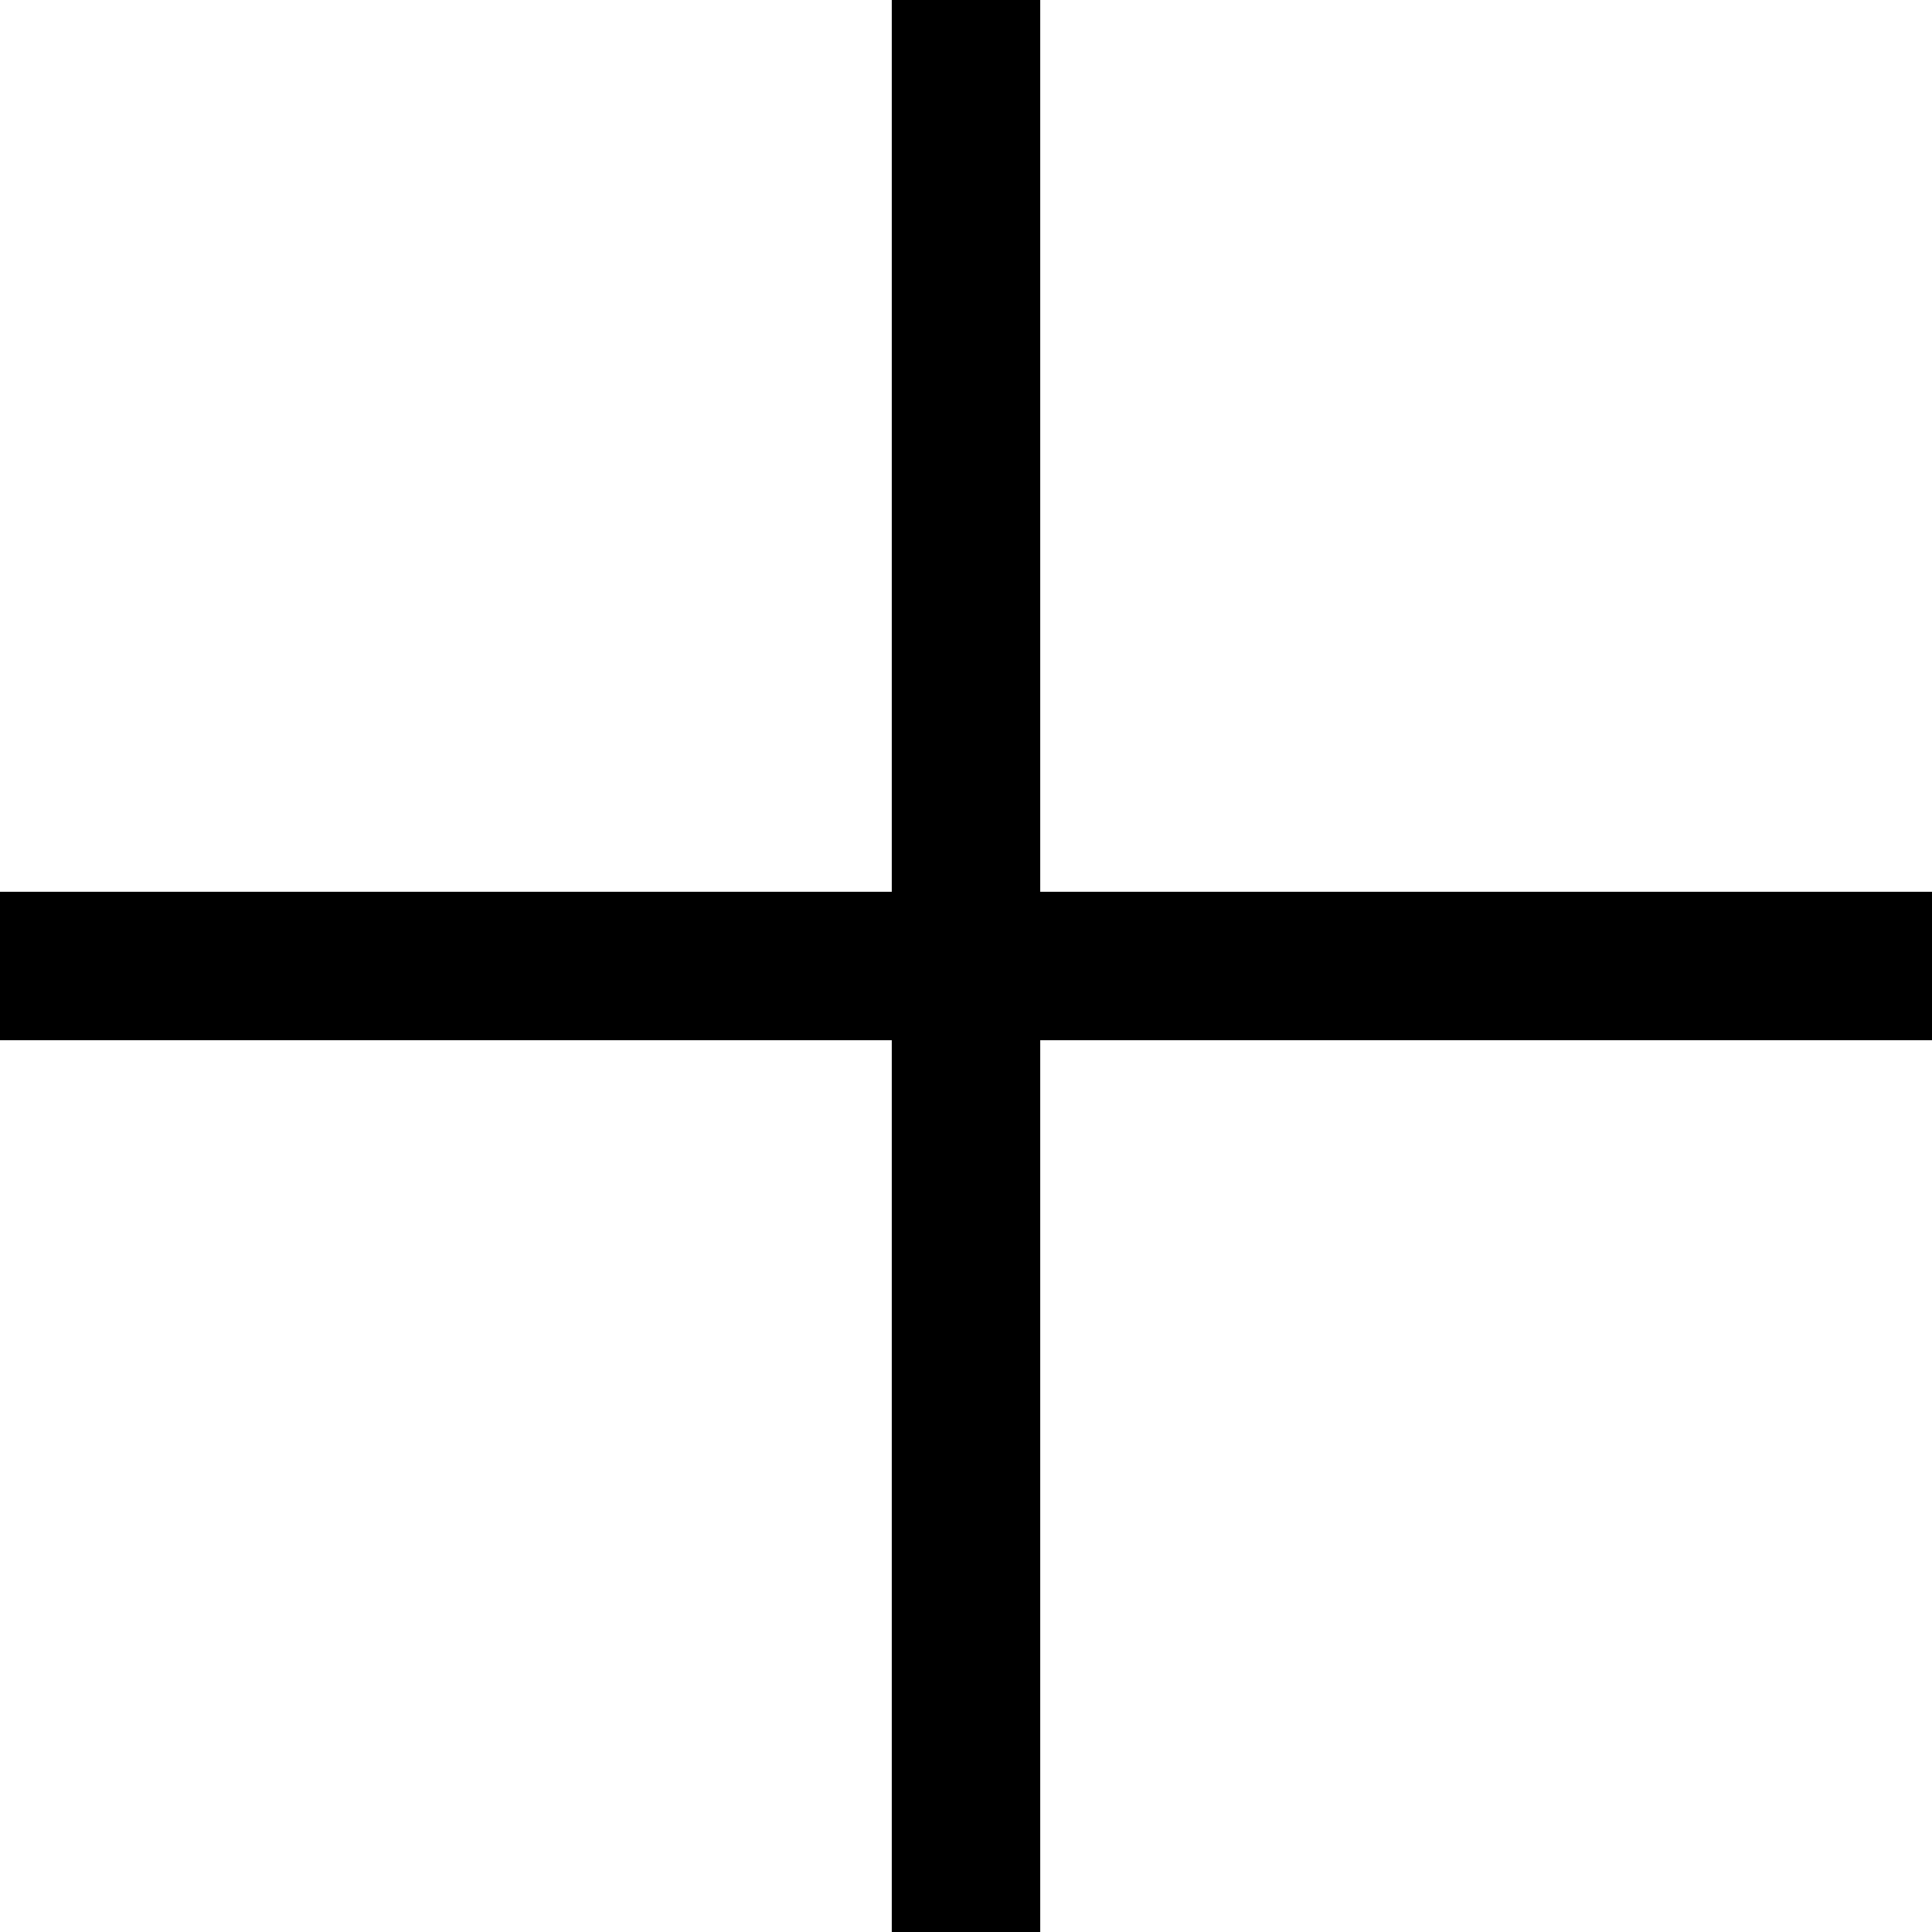
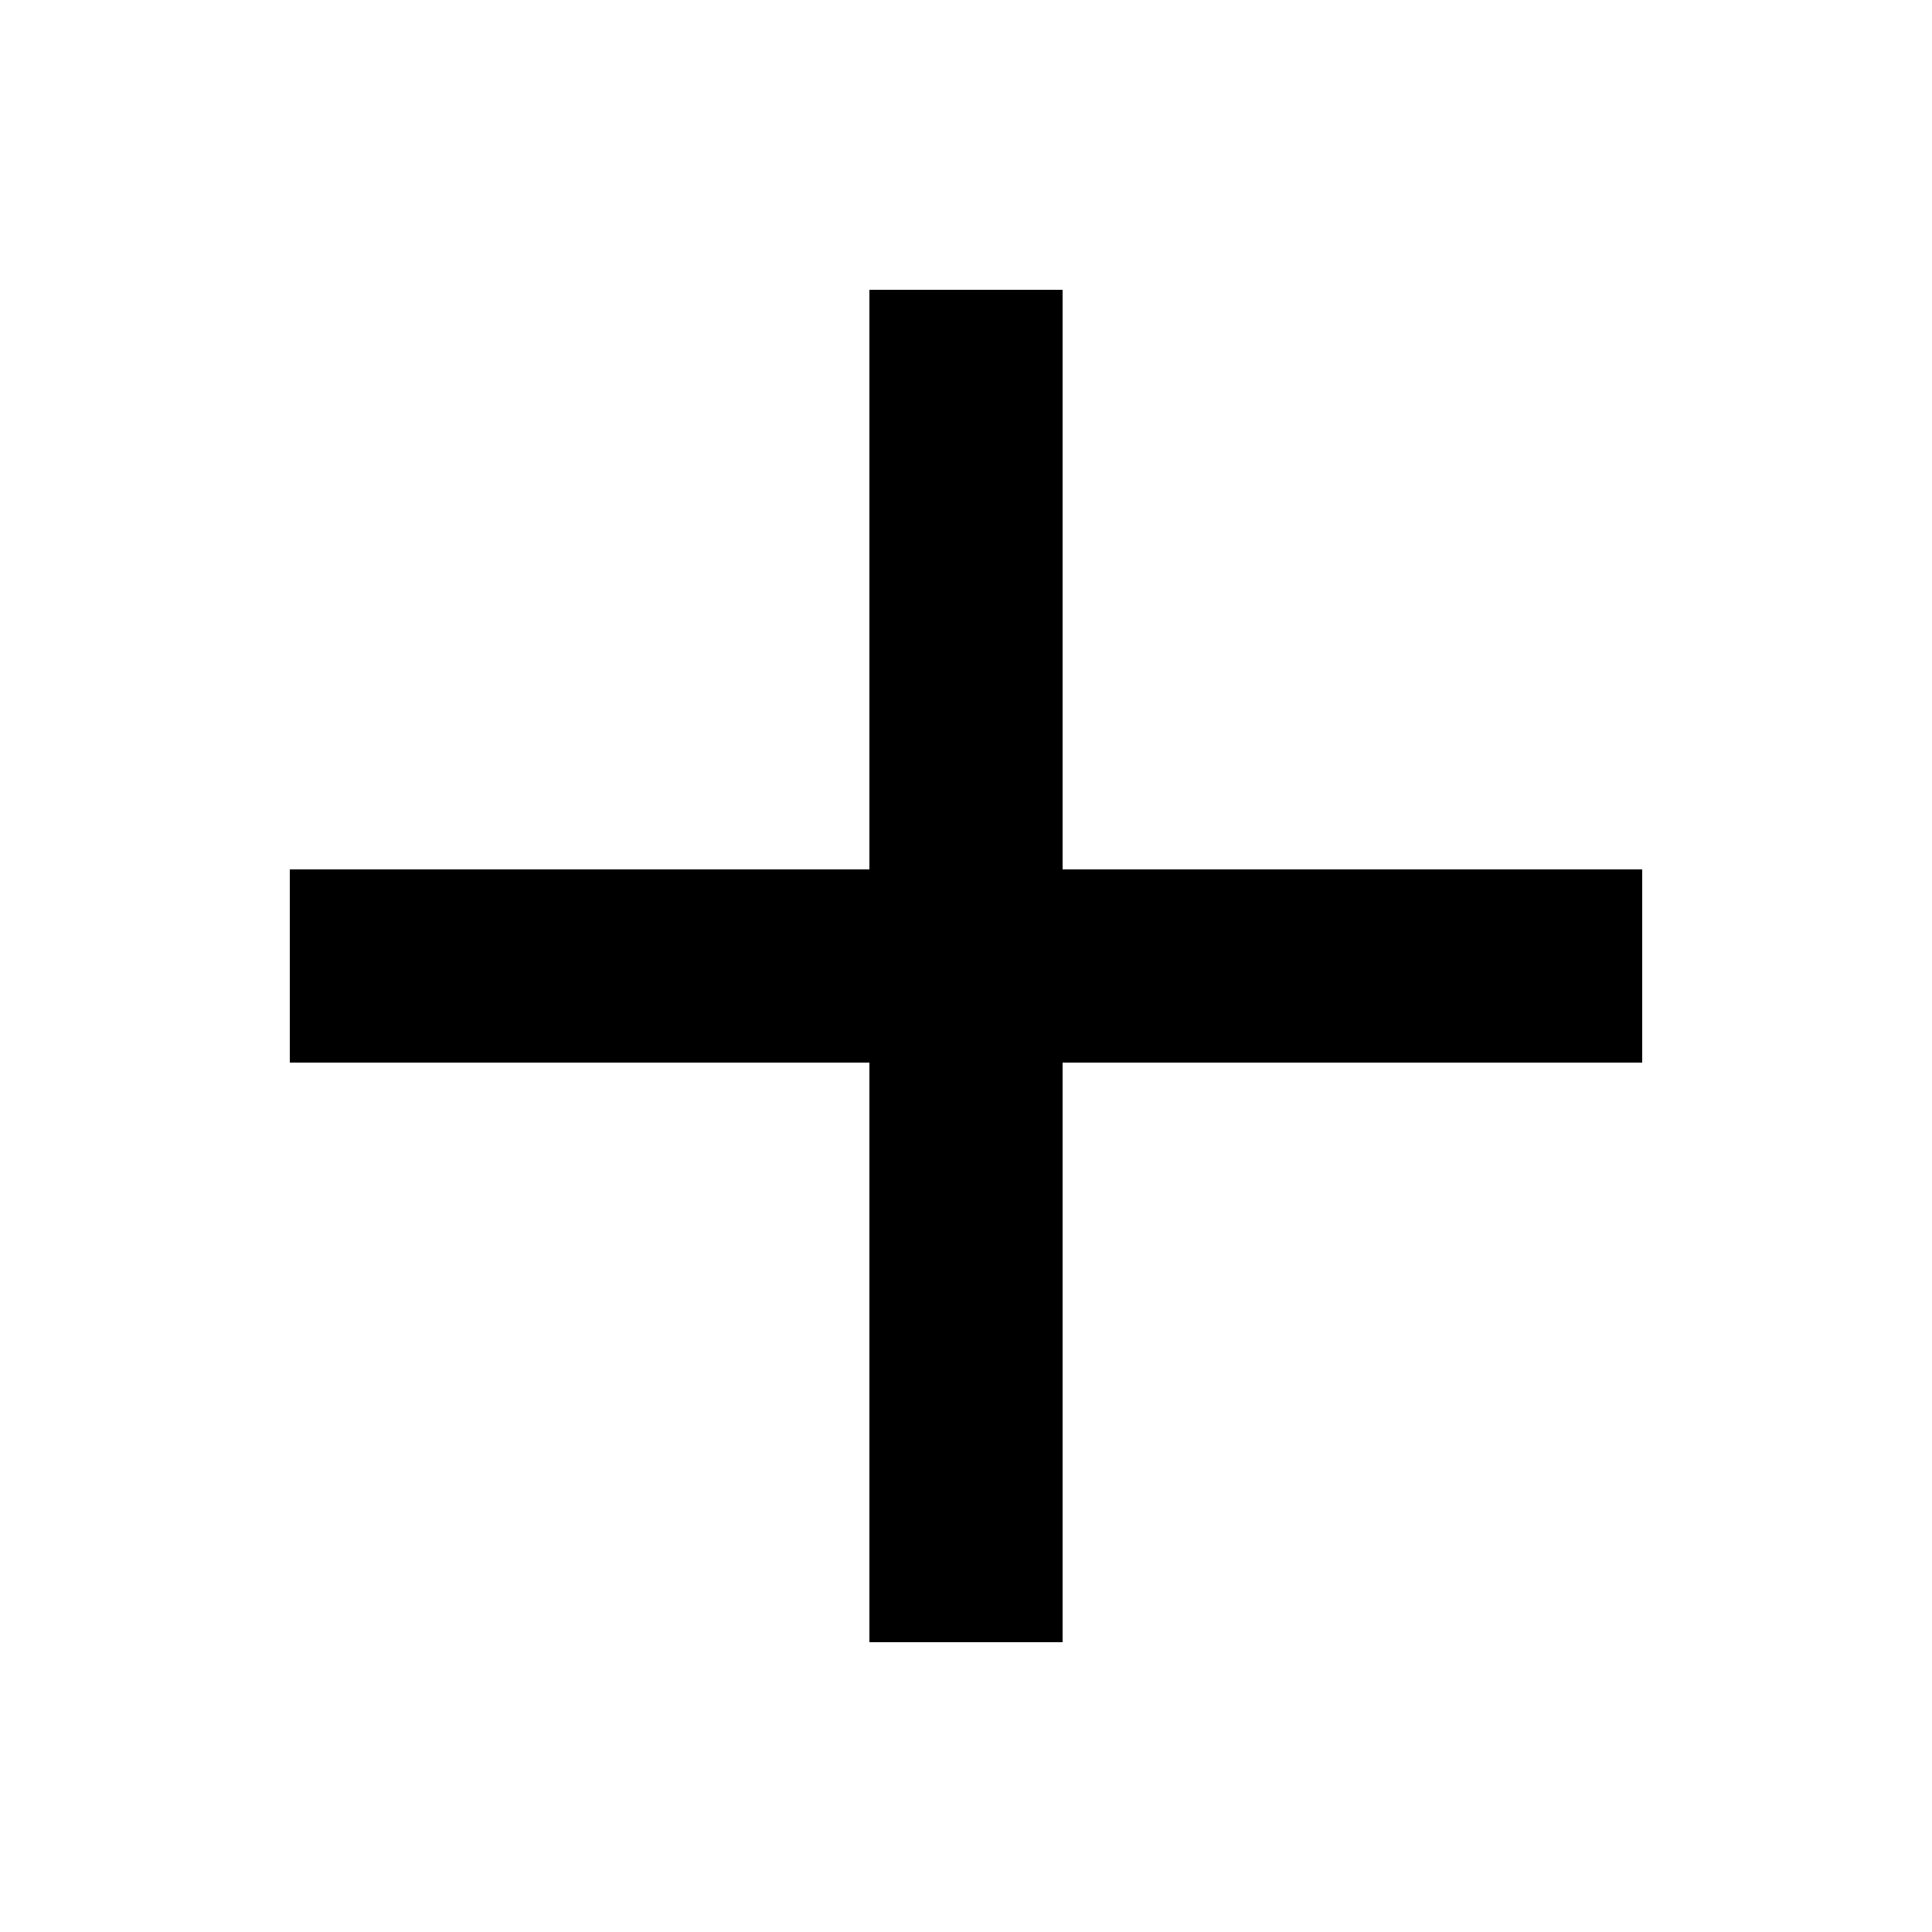
- <svg xmlns="http://www.w3.org/2000/svg" width="13" height="13" viewBox="0 0 13 13" fill="none">
-   <path d="M13 6H7V0H6v6H0v1h6v6h1V7h6V6z" fill="#000" />
+ <svg xmlns="http://www.w3.org/2000/svg" width="20" height="20" viewBox="0 0 20 20" fill="none">
+   <path d="M17 9h-6V3H9v6H3v2h6v6h2v-6h6V9z" fill="#000" />
</svg>
